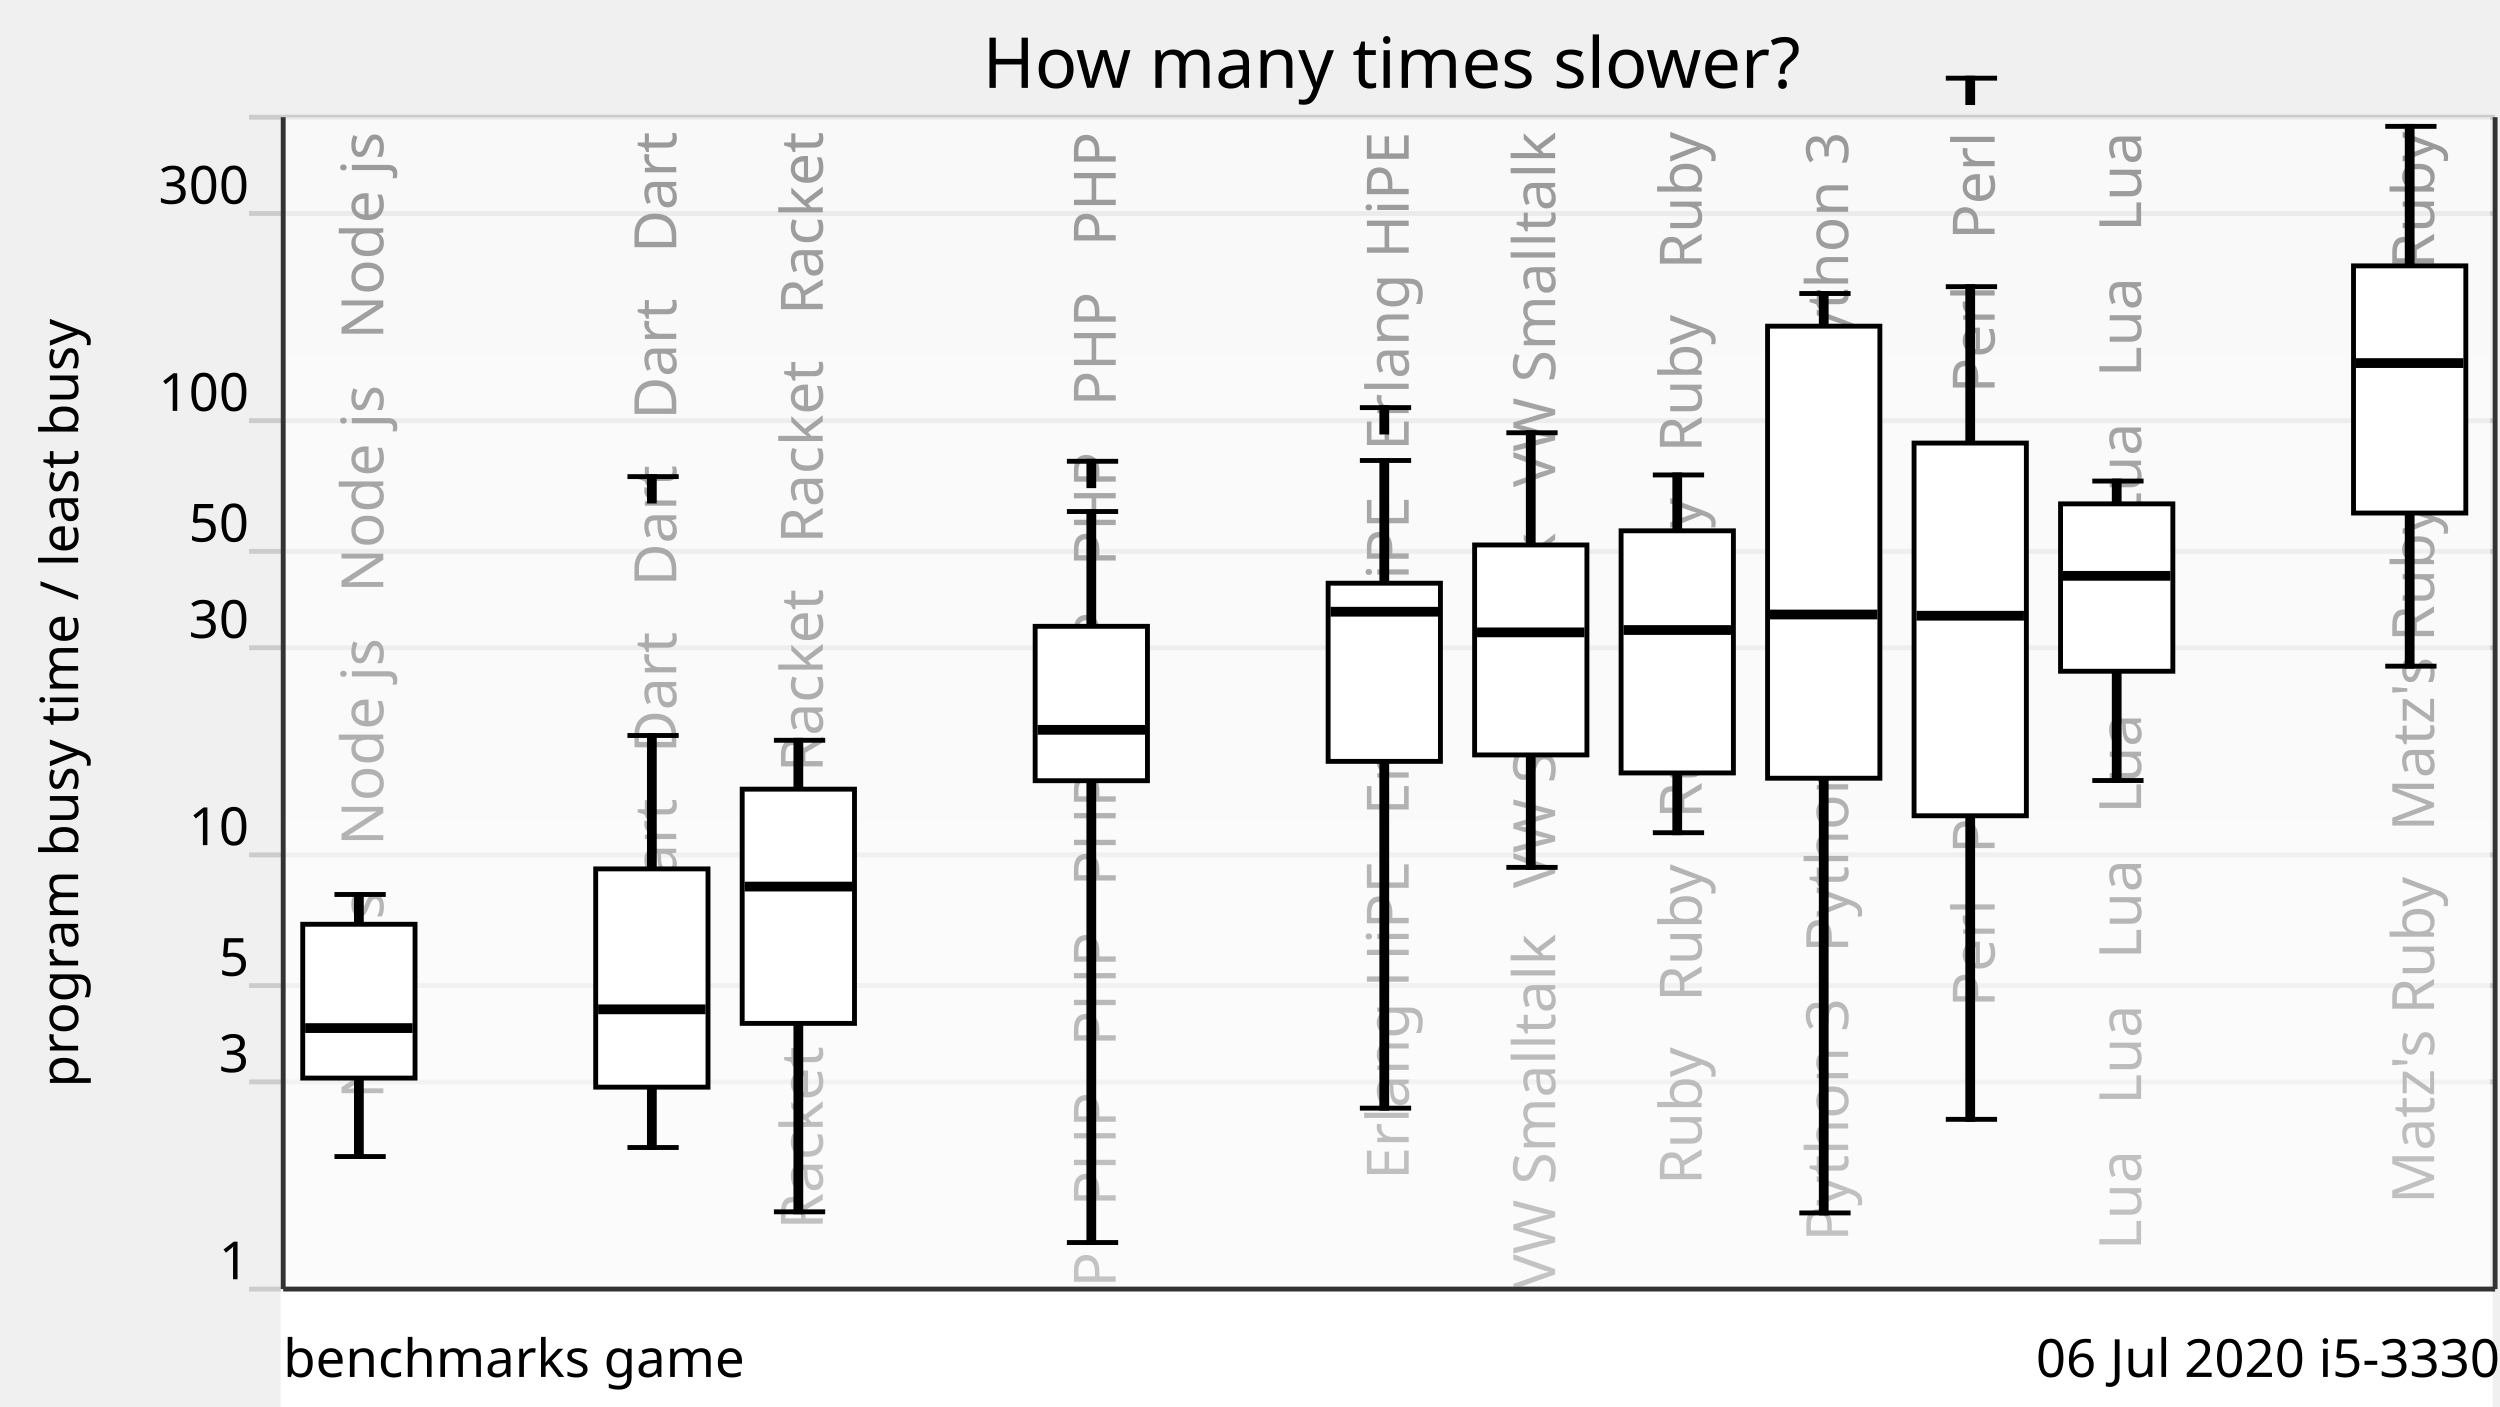
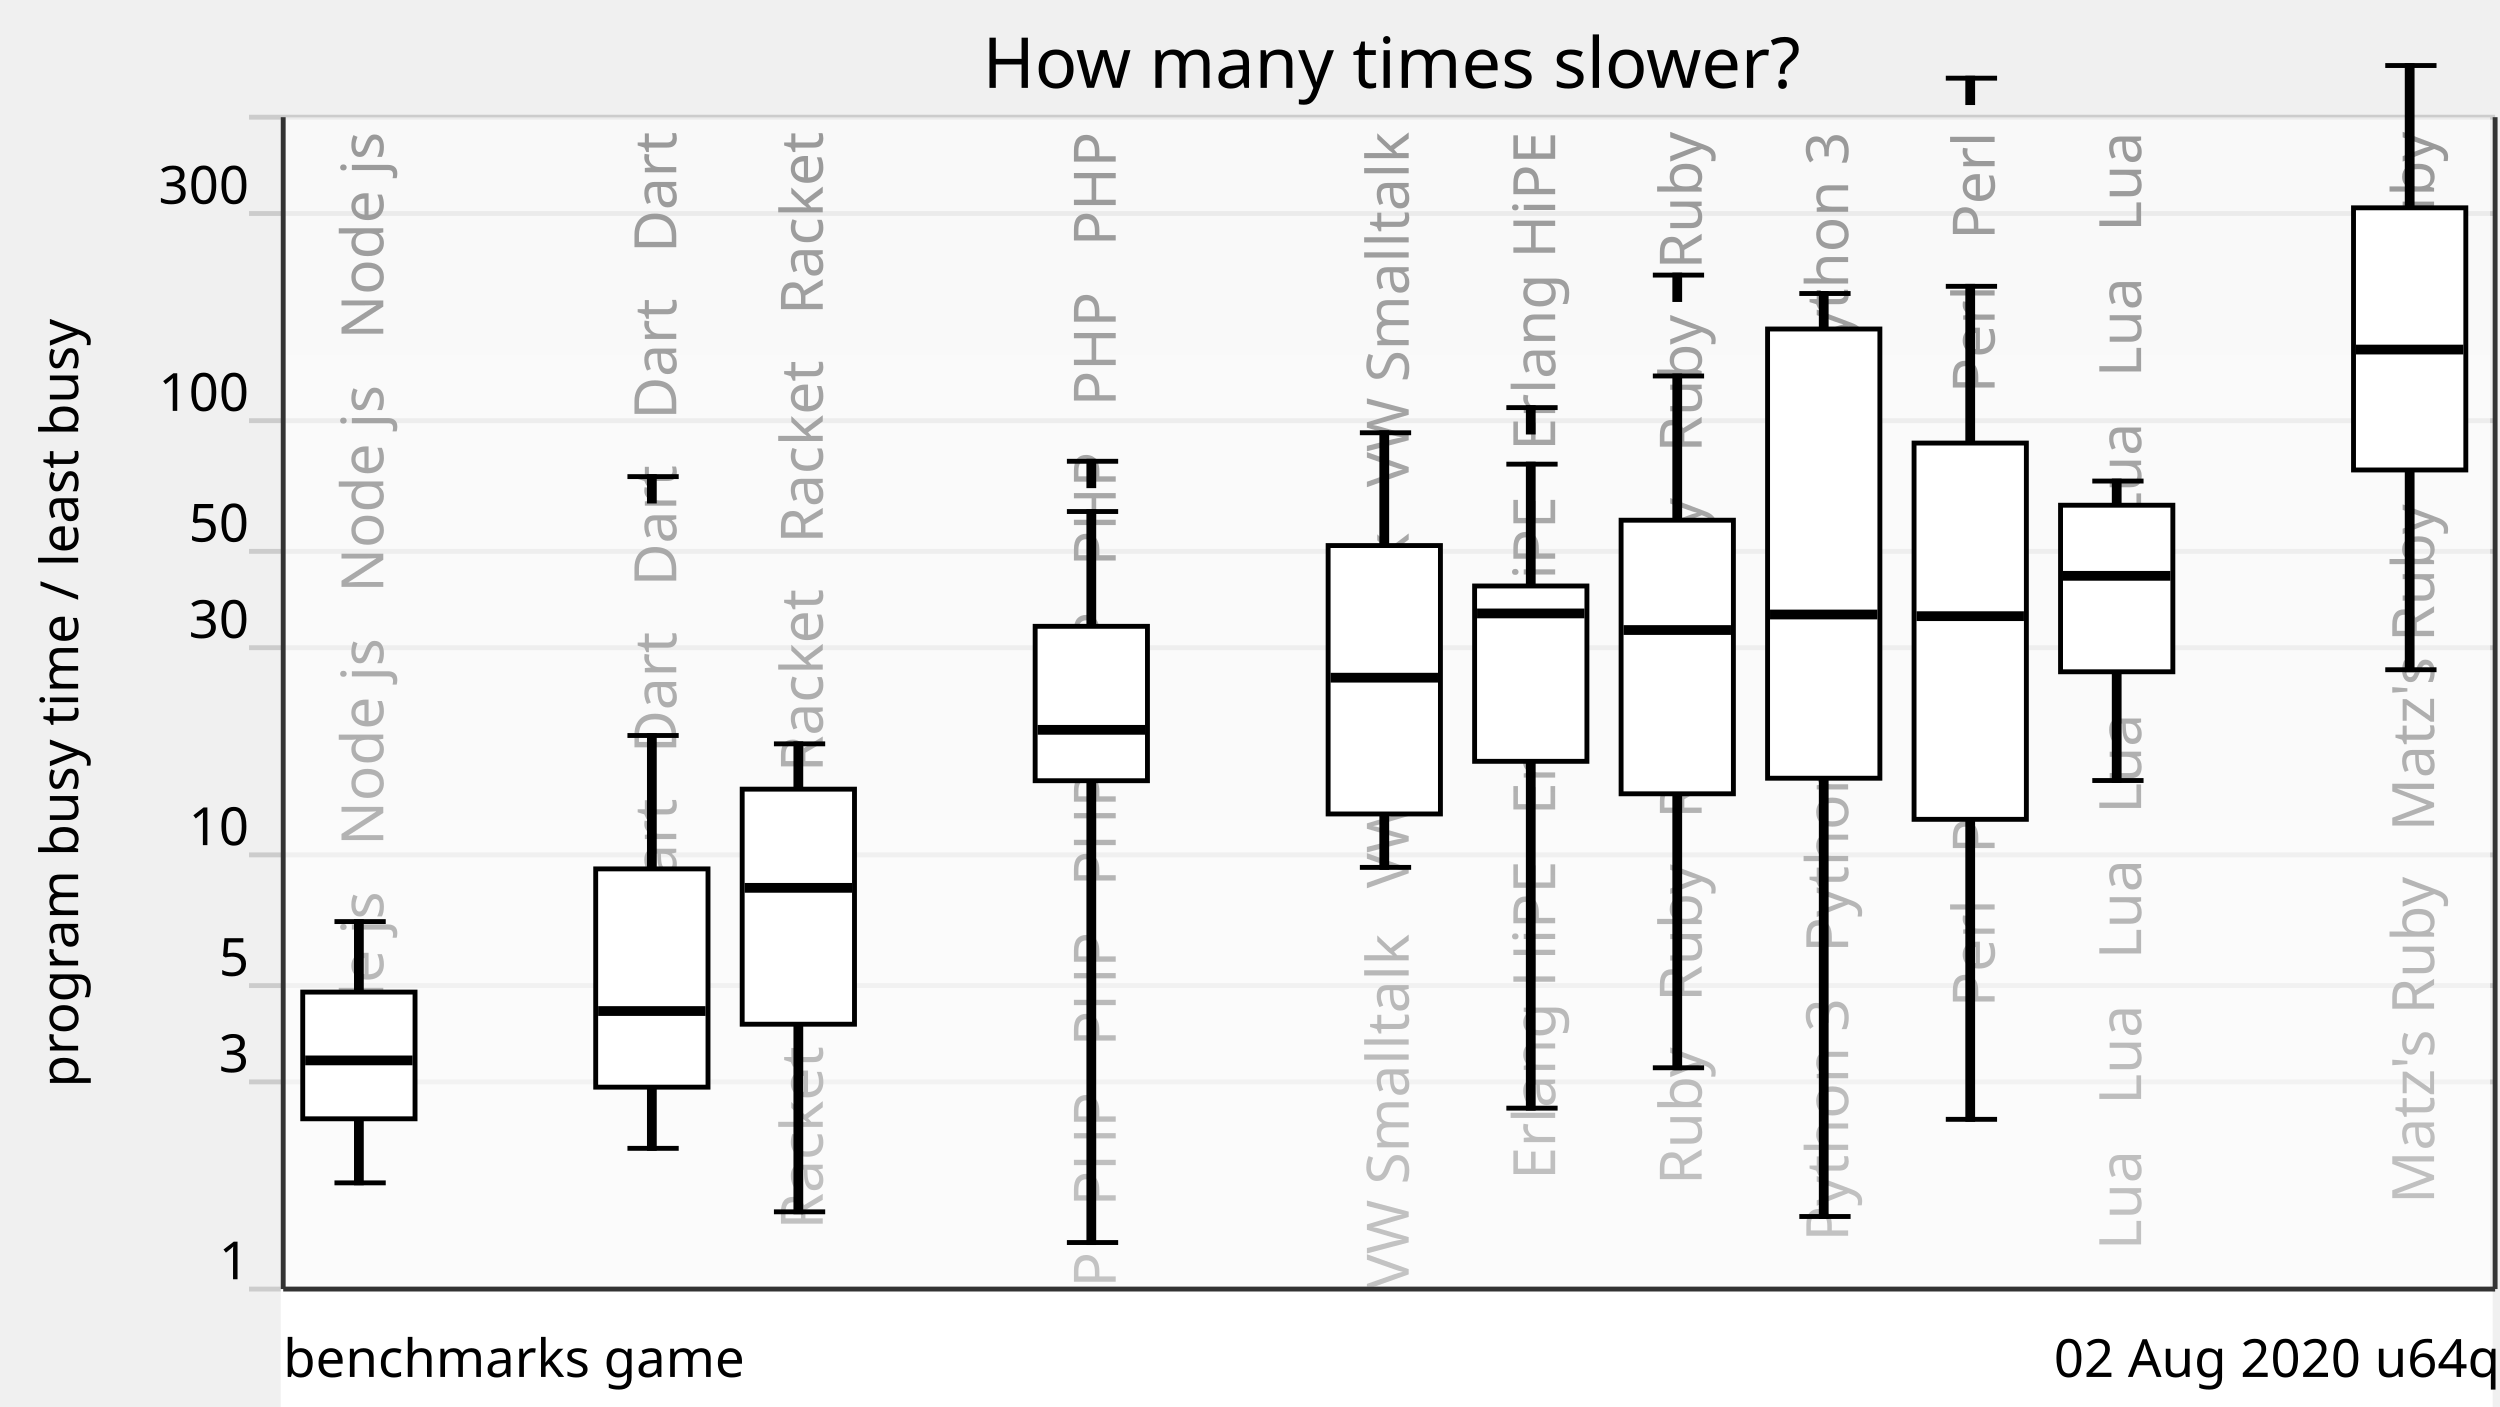
<svg xmlns="http://www.w3.org/2000/svg" xmlns:xlink="http://www.w3.org/1999/xlink" version="1.1" viewBox="0 0 512 288">
  <g style="stroke: #ccc;">
    <line x1="51" y1="264" x2="511" y2="264" />
    <line x1="51" y1="221.57" x2="511" y2="221.57" />
    <line x1="51" y1="201.85" x2="511" y2="201.85" />
    <line x1="51" y1="175.08" x2="511" y2="175.08" />
    <line x1="51" y1="132.65" x2="511" y2="132.65" />
    <line x1="51" y1="112.92" x2="511" y2="112.92" />
    <line x1="51" y1="86.15" x2="511" y2="86.15" />
    <line x1="51" y1="43.73" x2="511" y2="43.73" />
    <line x1="51" y1="24" x2="511" y2="24" />
  </g>
  <g style="text-anchor: end; font-family: Ubuntu,Verdana,sans-serif; font-size: 0.9em;">
    <text x="51" y="262">1</text>
    <text x="51" y="219.57">3</text>
    <text x="51" y="199.85">5</text>
    <text x="51" y="173.08">10</text>
    <text x="51" y="130.65">30</text>
    <text x="51" y="110.92">50</text>
    <text x="51" y="84.15">100</text>
    <text x="51" y="41.73">300</text>
    <text x="51" y="22" />
  </g>
  <defs>
    <linearGradient id="grade" x1="0" y1="0" x2="0" y2="1">
      <stop offset="0" style="stop-color: white" stop-opacity="0.6" />
      <stop offset="1" style="stop-color: white" stop-opacity="0.8" />
    </linearGradient>
    <mask id="fade">
      <rect x="58" y="24" width="452" height="288" fill="url(#grade)" />
    </mask>
    <g id="backgroundText" style="text-anchor: end; font-family: Ubuntu,Verdana,sans-serif; font-size: 1em;">
      <text x="18.5" y="0" transform="rotate(270,18.5,0)" xml:space="preserve">   Node js   Node js   Node js   Node js</text>
      <text x="48.5" y="0" transform="rotate(270,48.5,0)" xml:space="preserve">                                                            </text>
      <text x="78.5" y="0" transform="rotate(270,78.5,0)" xml:space="preserve">   Dart   Dart   Dart   Dart   Dart   Dart</text>
      <text x="108.5" y="0" transform="rotate(270,108.5,0)" xml:space="preserve">   Racket   Racket   Racket   Racket   Racket</text>
      <text x="138.5" y="0" transform="rotate(270,138.5,0)" xml:space="preserve">                                                            </text>
      <text x="168.5" y="0" transform="rotate(270,168.5,0)" xml:space="preserve">   PHP   PHP   PHP   PHP   PHP   PHP   PHP   PHP</text>
      <text x="198.5" y="0" transform="rotate(270,198.5,0)" xml:space="preserve">                                                            </text>
-       <text x="228.5" y="0" transform="rotate(270,228.5,0)" xml:space="preserve">   Erlang HiPE   Erlang HiPE   Erlang HiPE</text>
-       <text x="258.5" y="0" transform="rotate(270,258.5,0)" xml:space="preserve">   VW Smalltalk   VW Smalltalk   VW Smalltalk</text>
+       <text x="228.5" y="0" transform="rotate(270,228.5,0)" xml:space="preserve">   VW Smalltalk   VW Smalltalk   VW Smalltalk</text>
+       <text x="258.5" y="0" transform="rotate(270,258.5,0)" xml:space="preserve">   Erlang HiPE   Erlang HiPE   Erlang HiPE</text>
      <text x="288.5" y="0" transform="rotate(270,288.5,0)" xml:space="preserve">   Ruby   Ruby   Ruby   Ruby   Ruby   Ruby</text>
      <text x="318.5" y="0" transform="rotate(270,318.5,0)" xml:space="preserve">   Python 3   Python 3   Python 3   Python 3</text>
      <text x="348.5" y="0" transform="rotate(270,348.5,0)" xml:space="preserve">   Perl   Perl   Perl   Perl   Perl   Perl</text>
      <text x="378.5" y="0" transform="rotate(270,378.5,0)" xml:space="preserve">   Lua   Lua   Lua   Lua   Lua   Lua   Lua   Lua</text>
      <text x="408.5" y="0" transform="rotate(270,408.5,0)" xml:space="preserve">                                                            </text>
      <text x="438.5" y="0" transform="rotate(270,438.5,0)" xml:space="preserve">   Matz's Ruby   Matz's Ruby   Matz's Ruby</text>
    </g>
  </defs>
  <use x="60" y="27" xlink:href="#backgroundText" />
  <rect x="58" y="24" width="452" height="288" fill="white" mask="url(#fade)" />
  <rect x="58" y="264" width="452" height="288" style="fill: white; stroke: white;" />
  <g style="fill: black; stroke: black;">
-     <rect x="73" y="183.19" width="1" height="53.67" />
+     <rect x="73" y="188.74" width="1" height="53.5" />
    <rect x="103" y="708.61" width="1" height="0" />
-     <rect x="133" y="150.63" width="1" height="84.38" />
-     <rect x="163" y="151.61" width="1" height="96.57" />
+     <rect x="133" y="150.63" width="1" height="84.55" />
+     <rect x="163" y="152.34" width="1" height="95.83" />
    <rect x="193" y="708.61" width="1" height="0" />
    <rect x="223" y="104.76" width="1" height="149.72" />
    <rect x="253" y="708.61" width="1" height="0" />
-     <rect x="283" y="94.31" width="1" height="132.65" />
-     <rect x="313" y="88.63" width="1" height="89.01" />
-     <rect x="343" y="97.27" width="1" height="73.27" />
-     <rect x="373" y="60.11" width="1" height="188.3" />
-     <rect x="403" y="58.71" width="1" height="170.53" />
+     <rect x="283" y="88.63" width="1" height="89.01" />
+     <rect x="313" y="95.06" width="1" height="131.89" />
+     <rect x="343" y="77" width="1" height="141.68" />
+     <rect x="373" y="60.11" width="1" height="189.03" />
+     <rect x="403" y="58.64" width="1" height="170.6" />
    <rect x="433" y="98.52" width="1" height="61.33" />
    <rect x="463" y="708.61" width="1" height="0" />
-     <rect x="493" y="25.88" width="1" height="110.55" />
+     <rect x="493" y="13.42" width="1" height="123.74" />
  </g>
  <g style="fill: white; stroke: black;">
-     <rect x="62" y="189.29" width="23" height="31.5" />
+     <rect x="62" y="203.18" width="23" height="25.95" />
    <rect x="92" y="708.61" width="23" height="0" />
    <rect x="122" y="177.95" width="23" height="44.7" />
-     <rect x="152" y="161.62" width="23" height="47.97" />
+     <rect x="152" y="161.62" width="23" height="48.14" />
    <rect x="182" y="708.61" width="23" height="0" />
    <rect x="212" y="128.27" width="23" height="31.62" />
    <rect x="242" y="708.61" width="23" height="0" />
-     <rect x="272" y="119.44" width="23" height="36.49" />
-     <rect x="302" y="111.61" width="23" height="43" />
-     <rect x="332" y="108.71" width="23" height="49.59" />
-     <rect x="362" y="66.8" width="23" height="92.58" />
-     <rect x="392" y="90.74" width="23" height="76.33" />
-     <rect x="422" y="103.19" width="23" height="34.28" />
+     <rect x="272" y="111.73" width="23" height="54.97" />
+     <rect x="302" y="120.01" width="23" height="35.91" />
+     <rect x="332" y="106.54" width="23" height="56.03" />
+     <rect x="362" y="67.38" width="23" height="92" />
+     <rect x="392" y="90.74" width="23" height="77.06" />
+     <rect x="422" y="103.47" width="23" height="34.11" />
    <rect x="452" y="708.61" width="23" height="0" />
-     <rect x="482" y="54.45" width="23" height="50.62" />
-   </g>
-   <g style="fill: black; stroke: black;">
-     <line x1="68.5" y1="236.86" x2="79" y2="236.86" />
-     <line x1="68.5" y1="183.19" x2="79" y2="183.19" />
-   </g>
-   <g style="fill: black; stroke: black;">
-     <rect x="63" y="210.05" width="21" height="1" />
+     <rect x="482" y="42.56" width="23" height="53.69" />
+   </g>
+   <g style="fill: black; stroke: black;">
+     <line x1="68.5" y1="242.25" x2="79" y2="242.25" />
+     <line x1="68.5" y1="188.74" x2="79" y2="188.74" />
+   </g>
+   <g style="fill: black; stroke: black;">
+     <rect x="63" y="216.67" width="21" height="1" />
  </g>
  <g style="fill: black; stroke: black;">
    <line x1="98.5" y1="708.61" x2="109" y2="708.61" />
    <line x1="98.5" y1="708.61" x2="109" y2="708.61" />
  </g>
  <g style="fill: black; stroke: black;">
    <rect x="93" y="707.61" width="21" height="1" />
  </g>
  <g style="fill: black; stroke: black;">
-     <line x1="128.5" y1="235.01" x2="139" y2="235.01" />
+     <line x1="128.5" y1="235.18" x2="139" y2="235.18" />
    <line x1="128.5" y1="150.63" x2="139" y2="150.63" />
    <line x1="128.5" y1="97.61" x2="139" y2="97.61" />
    <rect x="133" y="97.61" width="1" height="5" />
  </g>
  <g style="fill: black; stroke: black;">
-     <rect x="123" y="206.21" width="21" height="1" />
+     <rect x="123" y="206.56" width="21" height="1" />
  </g>
  <g style="fill: black; stroke: black;">
    <line x1="158.5" y1="248.18" x2="169" y2="248.18" />
-     <line x1="158.5" y1="151.61" x2="169" y2="151.61" />
-   </g>
-   <g style="fill: black; stroke: black;">
-     <rect x="153" y="181.07" width="21" height="1" />
+     <line x1="158.5" y1="152.34" x2="169" y2="152.34" />
+   </g>
+   <g style="fill: black; stroke: black;">
+     <rect x="153" y="181.33" width="21" height="1" />
  </g>
  <g style="fill: black; stroke: black;">
    <line x1="188.5" y1="708.61" x2="199" y2="708.61" />
    <line x1="188.5" y1="708.61" x2="199" y2="708.61" />
  </g>
  <g style="fill: black; stroke: black;">
    <rect x="183" y="707.61" width="21" height="1" />
  </g>
  <g style="fill: black; stroke: black;">
    <line x1="218.5" y1="254.47" x2="229" y2="254.47" />
    <line x1="218.5" y1="104.76" x2="229" y2="104.76" />
    <line x1="218.5" y1="94.47" x2="229" y2="94.47" />
    <rect x="223" y="94.47" width="1" height="5" />
  </g>
  <g style="fill: black; stroke: black;">
    <rect x="213" y="148.97" width="21" height="1" />
  </g>
  <g style="fill: black; stroke: black;">
    <line x1="248.5" y1="708.61" x2="259" y2="708.61" />
    <line x1="248.5" y1="708.61" x2="259" y2="708.61" />
  </g>
  <g style="fill: black; stroke: black;">
    <rect x="243" y="707.61" width="21" height="1" />
  </g>
  <g style="fill: black; stroke: black;">
-     <line x1="278.5" y1="226.95" x2="289" y2="226.95" />
-     <line x1="278.5" y1="94.31" x2="289" y2="94.31" />
-     <line x1="278.5" y1="83.48" x2="289" y2="83.48" />
-     <rect x="283" y="83.48" width="1" height="5" />
-   </g>
-   <g style="fill: black; stroke: black;">
-     <rect x="273" y="124.78" width="21" height="1" />
-   </g>
-   <g style="fill: black; stroke: black;">
-     <line x1="308.5" y1="177.64" x2="319" y2="177.64" />
-     <line x1="308.5" y1="88.63" x2="319" y2="88.63" />
-   </g>
-   <g style="fill: black; stroke: black;">
-     <rect x="303" y="129.01" width="21" height="1" />
-   </g>
-   <g style="fill: black; stroke: black;">
-     <line x1="338.5" y1="170.54" x2="349" y2="170.54" />
-     <line x1="338.5" y1="97.27" x2="349" y2="97.27" />
+     <line x1="278.5" y1="177.64" x2="289" y2="177.64" />
+     <line x1="278.5" y1="88.63" x2="289" y2="88.63" />
+   </g>
+   <g style="fill: black; stroke: black;">
+     <rect x="273" y="138.29" width="21" height="1" />
+   </g>
+   <g style="fill: black; stroke: black;">
+     <line x1="308.5" y1="226.95" x2="319" y2="226.95" />
+     <line x1="308.5" y1="95.06" x2="319" y2="95.06" />
+     <line x1="308.5" y1="83.48" x2="319" y2="83.48" />
+     <rect x="313" y="83.48" width="1" height="5" />
+   </g>
+   <g style="fill: black; stroke: black;">
+     <rect x="303" y="125.13" width="21" height="1" />
+   </g>
+   <g style="fill: black; stroke: black;">
+     <line x1="338.5" y1="218.68" x2="349" y2="218.68" />
+     <line x1="338.5" y1="77" x2="349" y2="77" />
+     <line x1="338.5" y1="56.34" x2="349" y2="56.34" />
+     <rect x="343" y="56.34" width="1" height="5" />
  </g>
  <g style="fill: black; stroke: black;">
    <rect x="333" y="128.53" width="21" height="1" />
  </g>
  <g style="fill: black; stroke: black;">
-     <line x1="368.5" y1="248.41" x2="379" y2="248.41" />
+     <line x1="368.5" y1="249.14" x2="379" y2="249.14" />
    <line x1="368.5" y1="60.11" x2="379" y2="60.11" />
  </g>
  <g style="fill: black; stroke: black;">
    <rect x="363" y="125.35" width="21" height="1" />
  </g>
  <g style="fill: black; stroke: black;">
    <line x1="398.5" y1="229.24" x2="409" y2="229.24" />
-     <line x1="398.5" y1="58.71" x2="409" y2="58.71" />
+     <line x1="398.5" y1="58.64" x2="409" y2="58.64" />
    <line x1="398.5" y1="16.01" x2="409" y2="16.01" />
    <rect x="403" y="16.01" width="1" height="5" />
  </g>
  <g style="fill: black; stroke: black;">
-     <rect x="393" y="125.6" width="21" height="1" />
+     <rect x="393" y="125.69" width="21" height="1" />
  </g>
  <g style="fill: black; stroke: black;">
    <line x1="428.5" y1="159.85" x2="439" y2="159.85" />
    <line x1="428.5" y1="98.52" x2="439" y2="98.52" />
  </g>
  <g style="fill: black; stroke: black;">
    <rect x="423" y="117.43" width="21" height="1" />
  </g>
  <g style="fill: black; stroke: black;">
    <line x1="458.5" y1="708.61" x2="469" y2="708.61" />
    <line x1="458.5" y1="708.61" x2="469" y2="708.61" />
  </g>
  <g style="fill: black; stroke: black;">
    <rect x="453" y="707.61" width="21" height="1" />
  </g>
  <g style="fill: black; stroke: black;">
-     <line x1="488.5" y1="136.43" x2="499" y2="136.43" />
-     <line x1="488.5" y1="25.88" x2="499" y2="25.88" />
-     <line x1="488.5" y1="-15.4" x2="499" y2="-15.4" />
-     <rect x="493" y="-15.4" width="1" height="5" />
-   </g>
-   <g style="fill: black; stroke: black;">
-     <rect x="483" y="73.86" width="21" height="1" />
+     <line x1="488.5" y1="137.16" x2="499" y2="137.16" />
+     <line x1="488.5" y1="13.42" x2="499" y2="13.42" />
+     <line x1="488.5" y1="-14.82" x2="499" y2="-14.82" />
+     <rect x="493" y="-14.82" width="1" height="5" />
+   </g>
+   <g style="fill: black; stroke: black;">
+     <rect x="483" y="71.09" width="21" height="1" />
  </g>
  <g style="text-anchor: end; font-family: Ubuntu,Verdana,sans-serif; font-size: 0.9em;">
-     <text x="512" y="282">06 Jul 2020 i5-3330</text>
+     <text x="512" y="282">02 Aug 2020 u64q</text>
    <text x="58" y="282" style="text-anchor: start;">benchmarks game</text>
  </g>
  <text x="16" y="144" transform="rotate(270,16,144)" style="text-anchor: middle; font-family: Ubuntu,Verdana,sans-serif; font-size: 0.9em;">program busy time / least busy</text>
  <text x="285" y="18" style="text-anchor: middle; font-family: Ubuntu,Verdana,sans-serif; font-size: 1.2em;">How many times slower?</text>
  <g style="stroke: #333;">
    <line x1="58" y1="24" x2="58" y2="264" />
    <line x1="511" y1="24" x2="511" y2="264" />
    <line x1="58" y1="264" x2="511" y2="264" />
  </g>
</svg>
